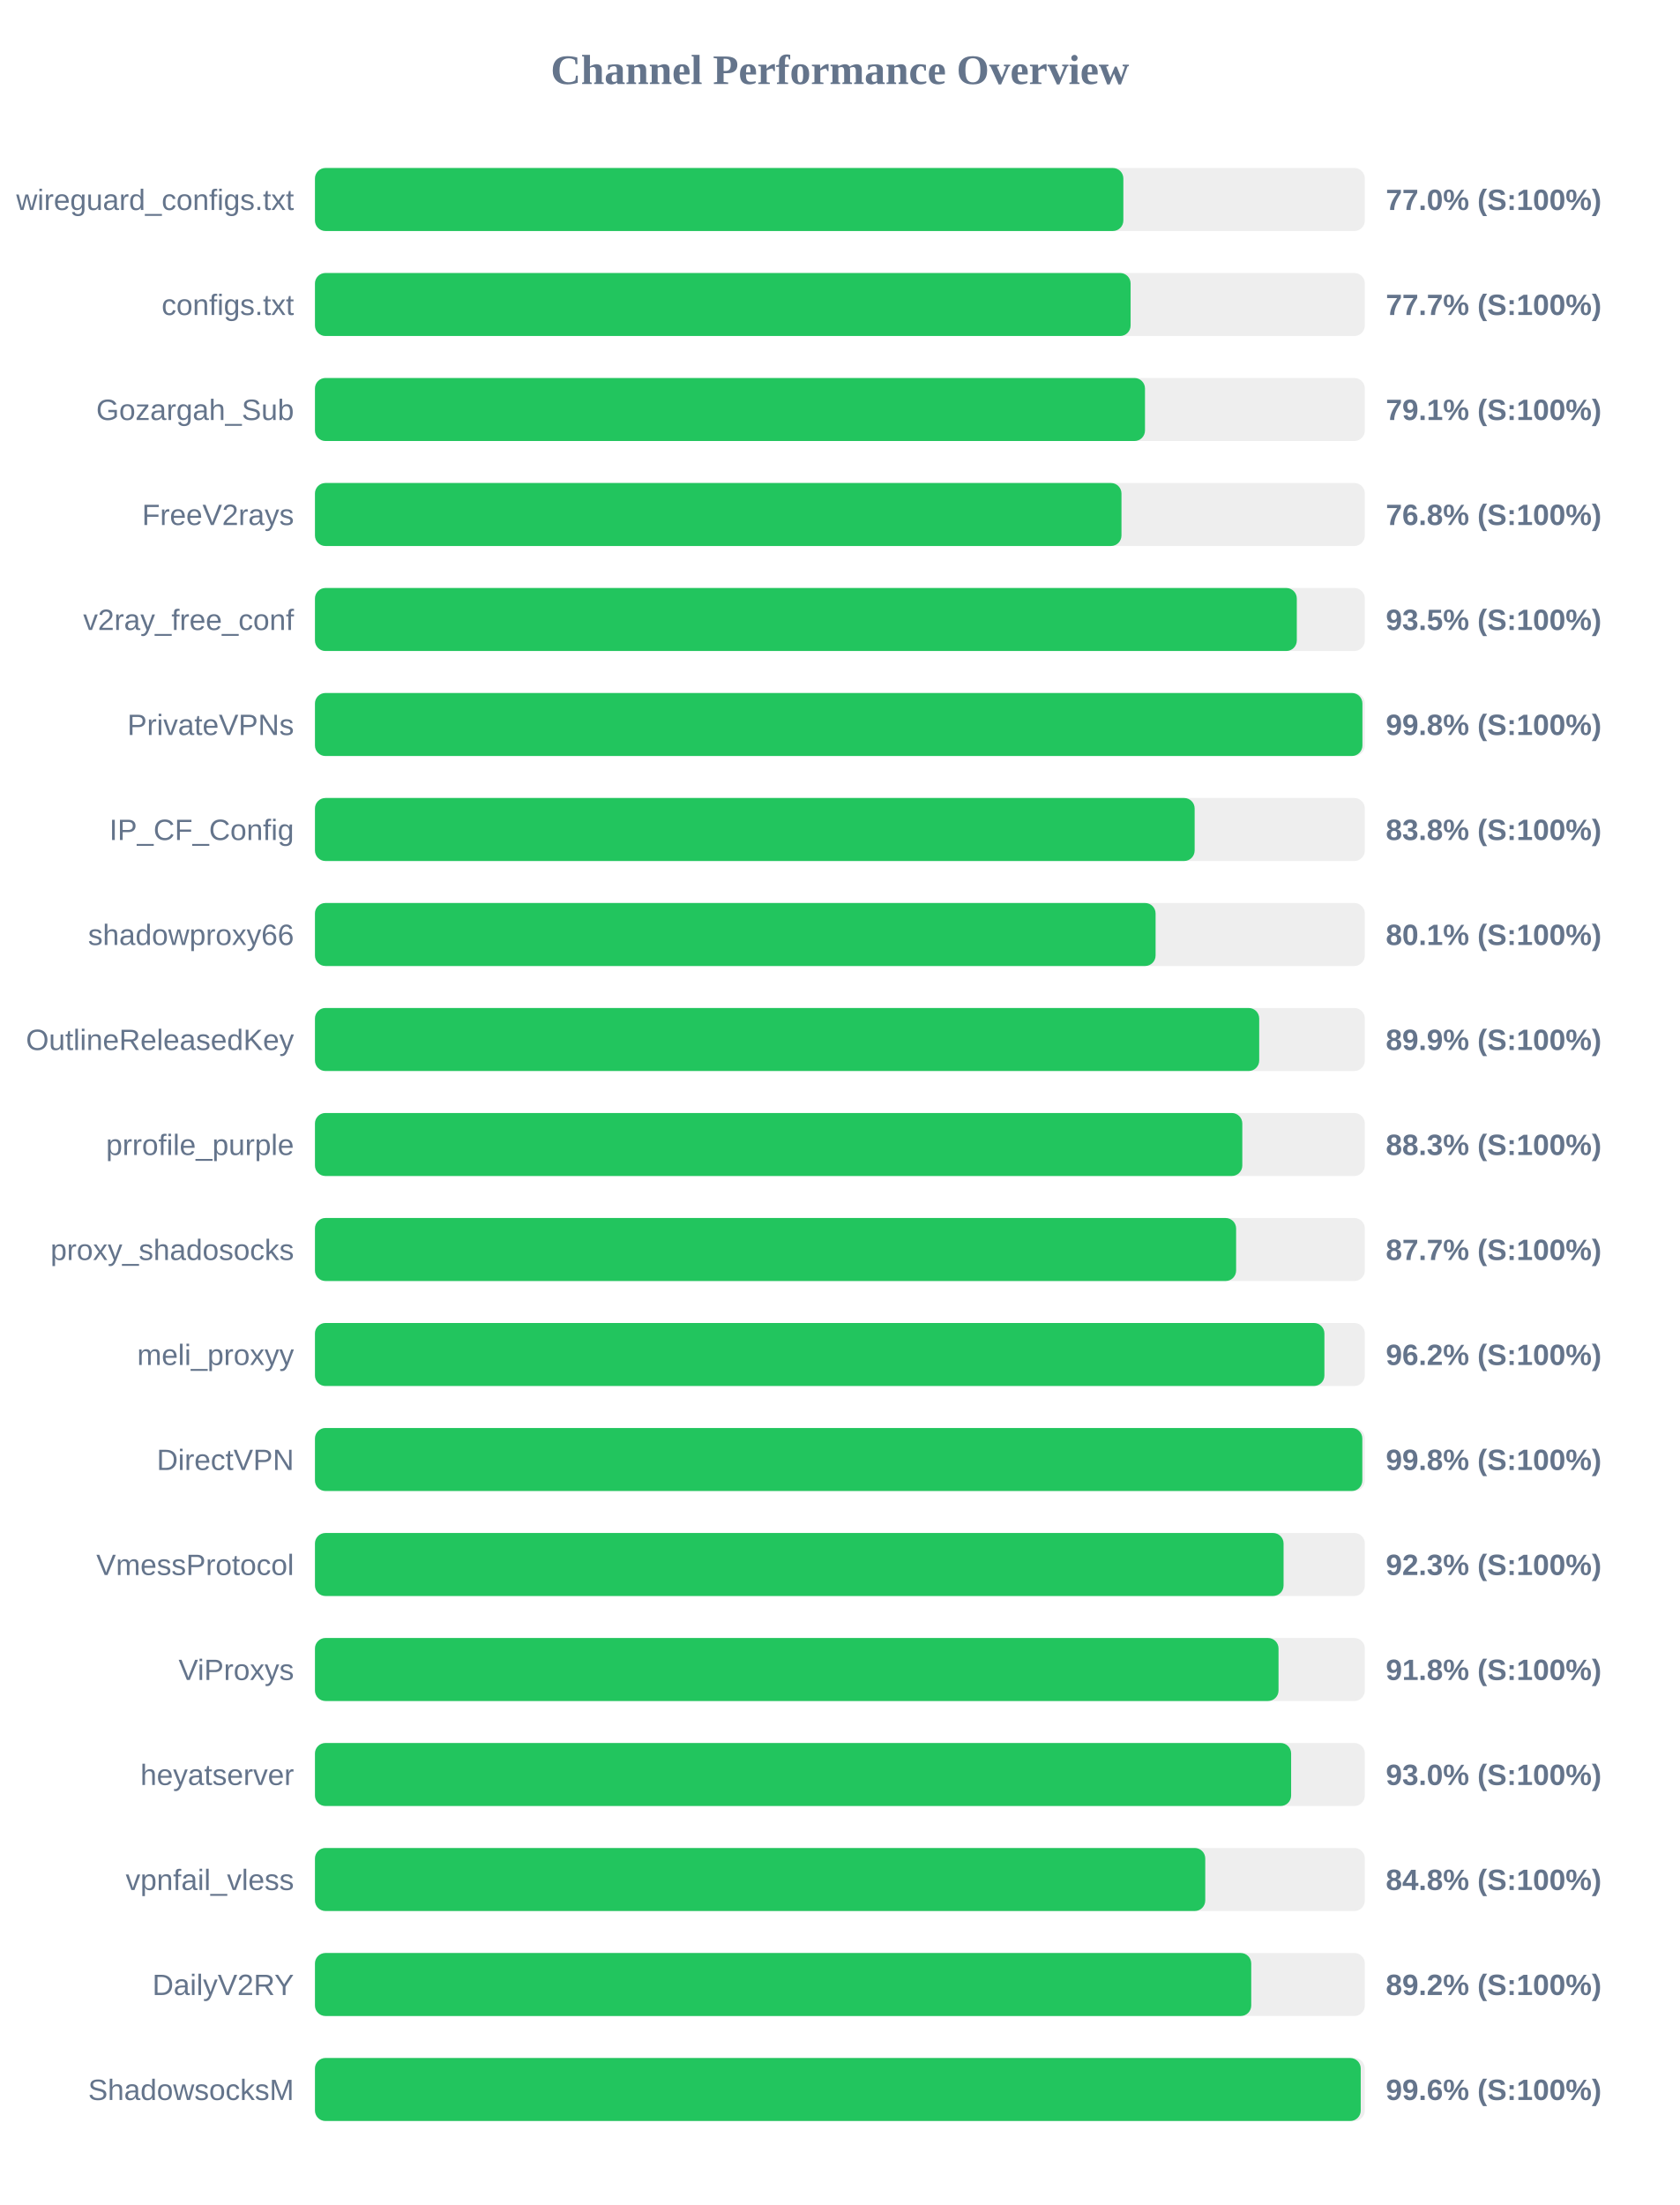
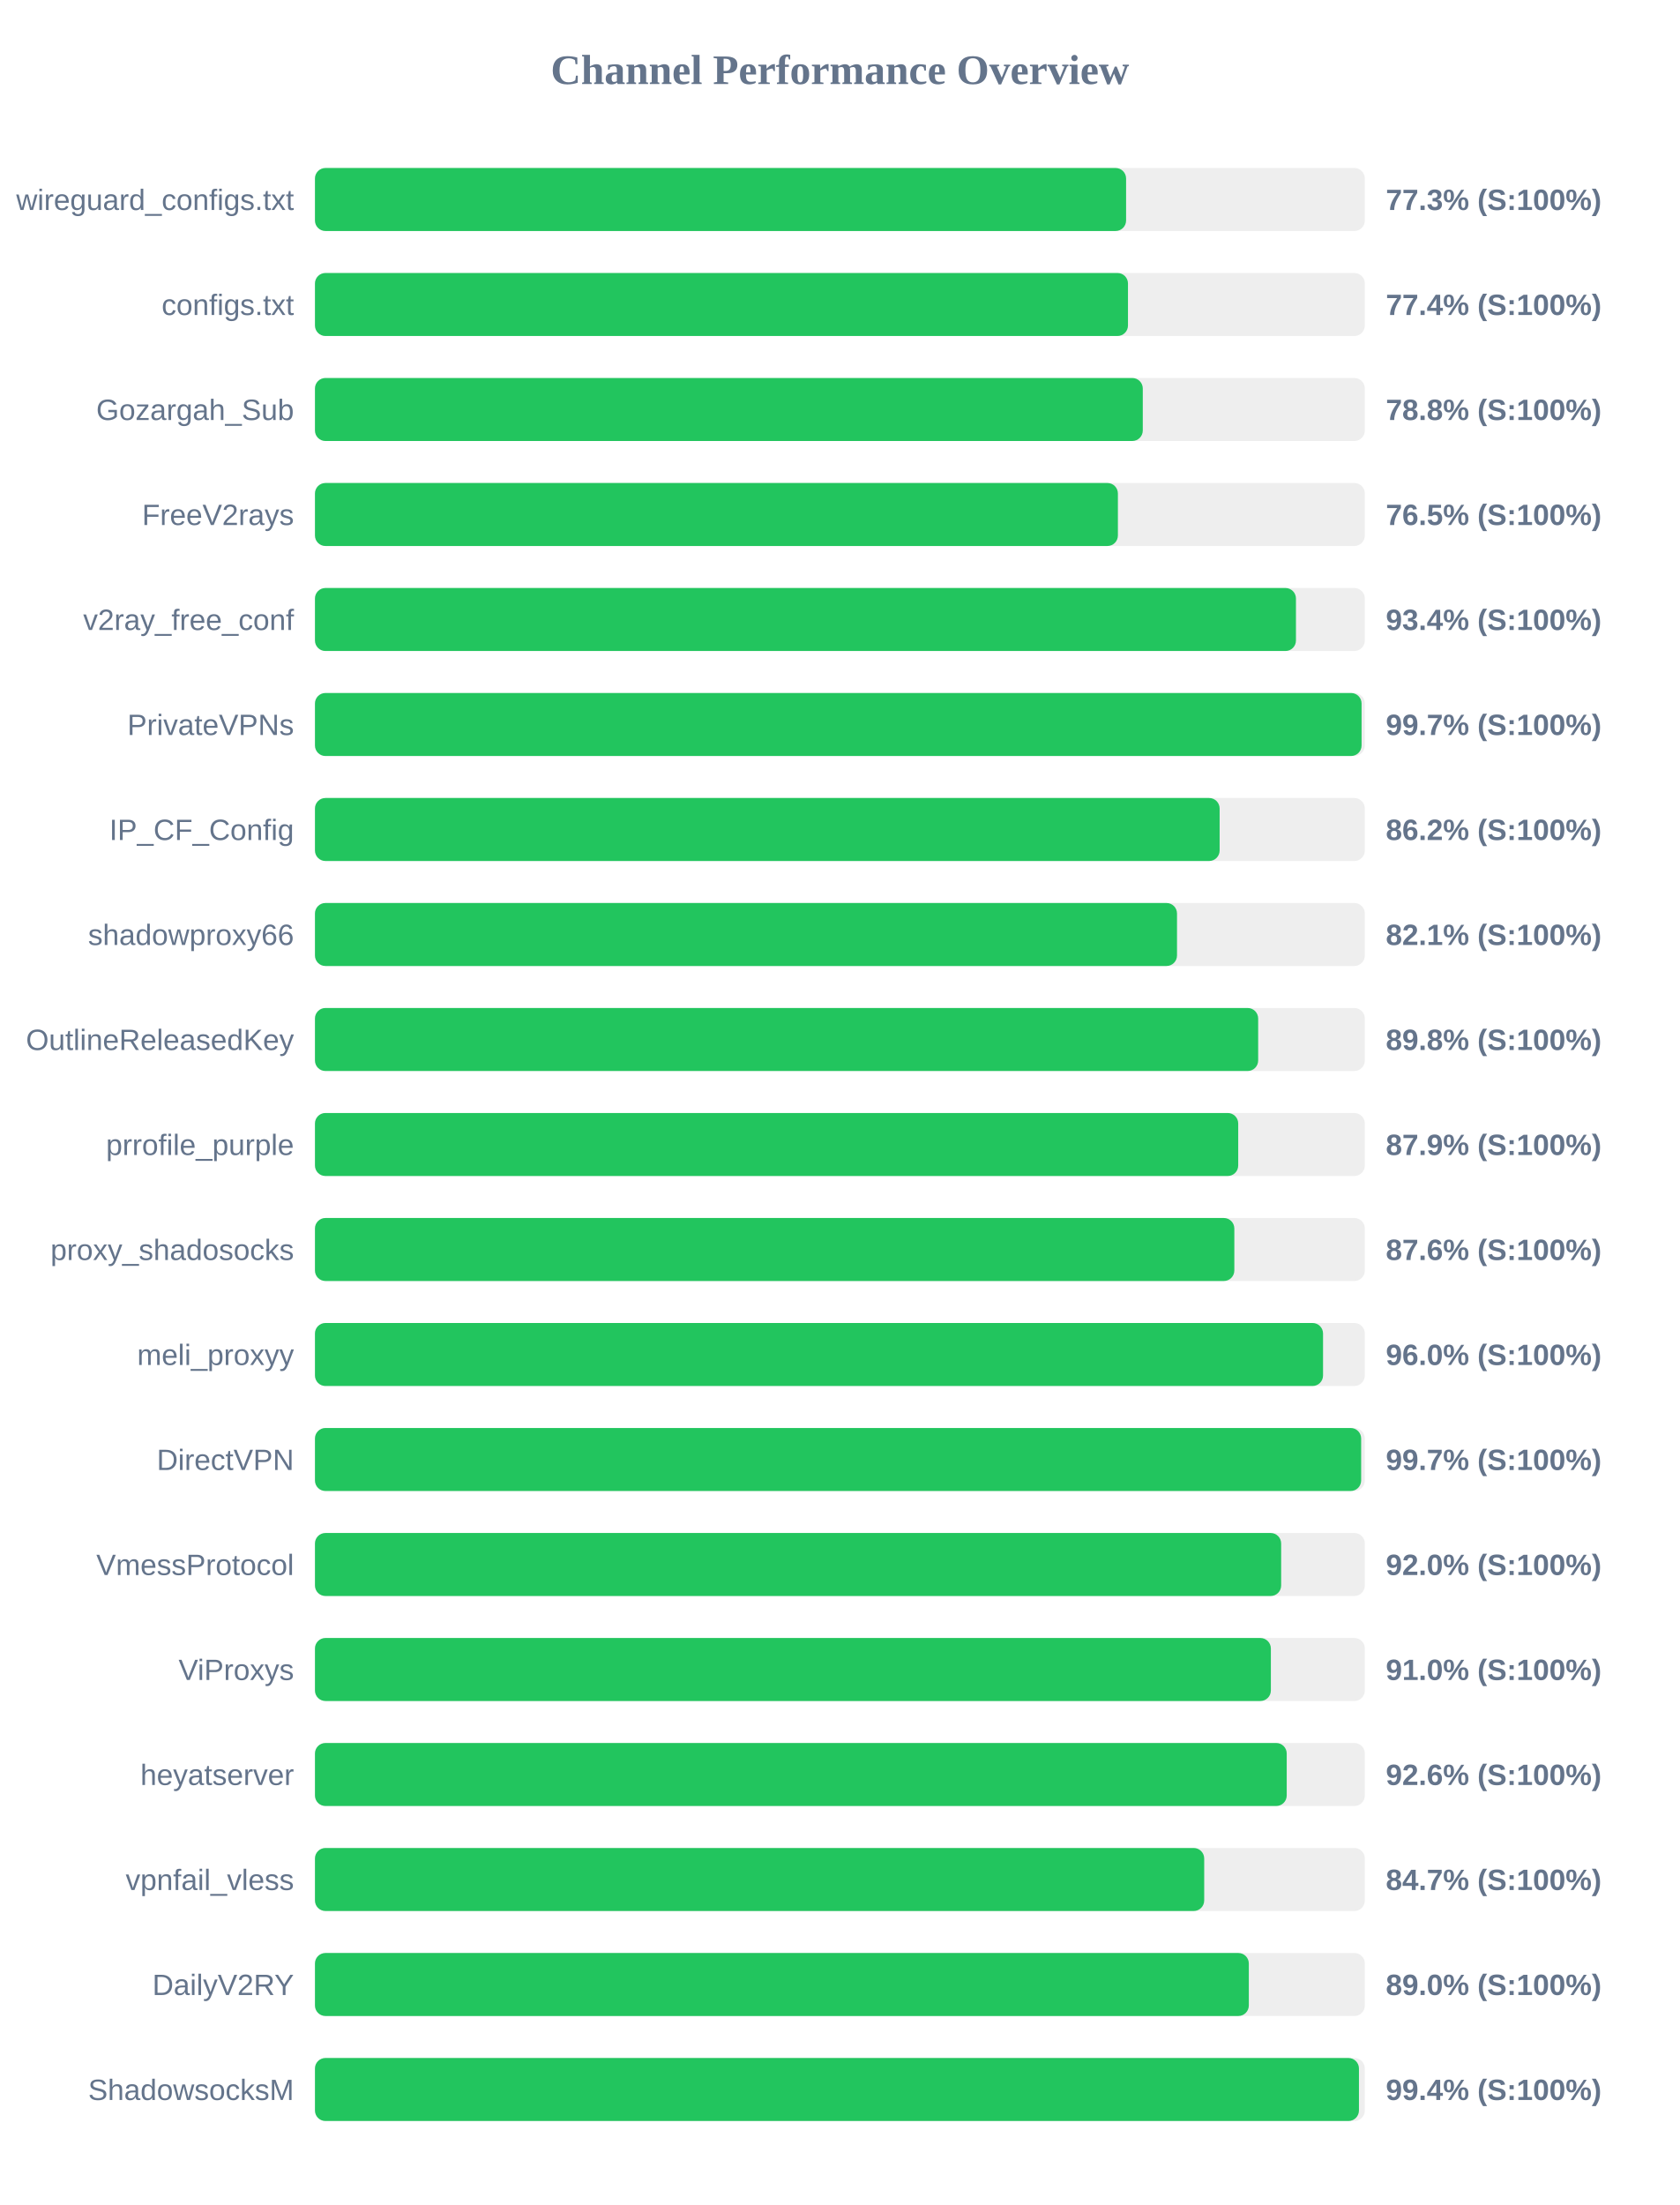
<svg xmlns="http://www.w3.org/2000/svg" width="800" height="1050" version="1.1">
  <style>
        .row { font: 14px Arial; fill: #64748b; }
        .score { font: bold 14px Arial; fill: #64748b; }
    </style>
  <text x="400" y="40" text-anchor="middle" font-size="20px" font-weight="bold" fill="#64748b">Channel Performance Overview</text>
  <rect x="150" y="80" width="500" height="30" fill="#eee" rx="5" />
-   <rect x="150" y="80" width="385.0" height="30" fill="#22c55e" rx="5" />
+   <rect x="150" y="80" width="386.3" height="30" fill="#22c55e" rx="5" />
  <text x="140" y="100" text-anchor="end" class="row">wireguard_configs.txt</text>
-   <text x="660" y="100" text-anchor="start" class="score">77.0% (S:100%)</text>
+   <text x="660" y="100" text-anchor="start" class="score">77.3% (S:100%)</text>
  <rect x="150" y="130" width="500" height="30" fill="#eee" rx="5" />
-   <rect x="150" y="130" width="388.45" height="30" fill="#22c55e" rx="5" />
+   <rect x="150" y="130" width="387.2" height="30" fill="#22c55e" rx="5" />
  <text x="140" y="150" text-anchor="end" class="row">configs.txt</text>
-   <text x="660" y="150" text-anchor="start" class="score">77.7% (S:100%)</text>
+   <text x="660" y="150" text-anchor="start" class="score">77.4% (S:100%)</text>
  <rect x="150" y="180" width="500" height="30" fill="#eee" rx="5" />
-   <rect x="150" y="180" width="395.3" height="30" fill="#22c55e" rx="5" />
+   <rect x="150" y="180" width="394.25" height="30" fill="#22c55e" rx="5" />
  <text x="140" y="200" text-anchor="end" class="row">Gozargah_Sub</text>
-   <text x="660" y="200" text-anchor="start" class="score">79.1% (S:100%)</text>
+   <text x="660" y="200" text-anchor="start" class="score">78.8% (S:100%)</text>
  <rect x="150" y="230" width="500" height="30" fill="#eee" rx="5" />
-   <rect x="150" y="230" width="384.1" height="30" fill="#22c55e" rx="5" />
+   <rect x="150" y="230" width="382.4" height="30" fill="#22c55e" rx="5" />
  <text x="140" y="250" text-anchor="end" class="row">FreeV2rays</text>
-   <text x="660" y="250" text-anchor="start" class="score">76.8% (S:100%)</text>
+   <text x="660" y="250" text-anchor="start" class="score">76.5% (S:100%)</text>
  <rect x="150" y="280" width="500" height="30" fill="#eee" rx="5" />
-   <rect x="150" y="280" width="467.6" height="30" fill="#22c55e" rx="5" />
+   <rect x="150" y="280" width="467.2" height="30" fill="#22c55e" rx="5" />
  <text x="140" y="300" text-anchor="end" class="row">v2ray_free_conf</text>
-   <text x="660" y="300" text-anchor="start" class="score">93.5% (S:100%)</text>
+   <text x="660" y="300" text-anchor="start" class="score">93.4% (S:100%)</text>
  <rect x="150" y="330" width="500" height="30" fill="#eee" rx="5" />
-   <rect x="150" y="330" width="498.85" height="30" fill="#22c55e" rx="5" />
+   <rect x="150" y="330" width="498.45" height="30" fill="#22c55e" rx="5" />
  <text x="140" y="350" text-anchor="end" class="row">PrivateVPNs</text>
-   <text x="660" y="350" text-anchor="start" class="score">99.8% (S:100%)</text>
+   <text x="660" y="350" text-anchor="start" class="score">99.7% (S:100%)</text>
  <rect x="150" y="380" width="500" height="30" fill="#eee" rx="5" />
-   <rect x="150" y="380" width="418.95" height="30" fill="#22c55e" rx="5" />
+   <rect x="150" y="380" width="430.85" height="30" fill="#22c55e" rx="5" />
  <text x="140" y="400" text-anchor="end" class="row">IP_CF_Config</text>
-   <text x="660" y="400" text-anchor="start" class="score">83.8% (S:100%)</text>
+   <text x="660" y="400" text-anchor="start" class="score">86.2% (S:100%)</text>
  <rect x="150" y="430" width="500" height="30" fill="#eee" rx="5" />
-   <rect x="150" y="430" width="400.35" height="30" fill="#22c55e" rx="5" />
+   <rect x="150" y="430" width="410.55" height="30" fill="#22c55e" rx="5" />
  <text x="140" y="450" text-anchor="end" class="row">shadowproxy66</text>
-   <text x="660" y="450" text-anchor="start" class="score">80.1% (S:100%)</text>
+   <text x="660" y="450" text-anchor="start" class="score">82.1% (S:100%)</text>
  <rect x="150" y="480" width="500" height="30" fill="#eee" rx="5" />
-   <rect x="150" y="480" width="449.7" height="30" fill="#22c55e" rx="5" />
+   <rect x="150" y="480" width="449.2" height="30" fill="#22c55e" rx="5" />
  <text x="140" y="500" text-anchor="end" class="row">OutlineReleasedKey</text>
-   <text x="660" y="500" text-anchor="start" class="score">89.9% (S:100%)</text>
+   <text x="660" y="500" text-anchor="start" class="score">89.8% (S:100%)</text>
  <rect x="150" y="530" width="500" height="30" fill="#eee" rx="5" />
-   <rect x="150" y="530" width="441.65" height="30" fill="#22c55e" rx="5" />
+   <rect x="150" y="530" width="439.7" height="30" fill="#22c55e" rx="5" />
  <text x="140" y="550" text-anchor="end" class="row">prrofile_purple</text>
-   <text x="660" y="550" text-anchor="start" class="score">88.3% (S:100%)</text>
+   <text x="660" y="550" text-anchor="start" class="score">87.9% (S:100%)</text>
  <rect x="150" y="580" width="500" height="30" fill="#eee" rx="5" />
-   <rect x="150" y="580" width="438.7" height="30" fill="#22c55e" rx="5" />
+   <rect x="150" y="580" width="437.85" height="30" fill="#22c55e" rx="5" />
  <text x="140" y="600" text-anchor="end" class="row">proxy_shadosocks</text>
-   <text x="660" y="600" text-anchor="start" class="score">87.7% (S:100%)</text>
+   <text x="660" y="600" text-anchor="start" class="score">87.6% (S:100%)</text>
  <rect x="150" y="630" width="500" height="30" fill="#eee" rx="5" />
-   <rect x="150" y="630" width="480.75" height="30" fill="#22c55e" rx="5" />
+   <rect x="150" y="630" width="480.1" height="30" fill="#22c55e" rx="5" />
  <text x="140" y="650" text-anchor="end" class="row">meli_proxyy</text>
-   <text x="660" y="650" text-anchor="start" class="score">96.2% (S:100%)</text>
+   <text x="660" y="650" text-anchor="start" class="score">96.0% (S:100%)</text>
  <rect x="150" y="680" width="500" height="30" fill="#eee" rx="5" />
-   <rect x="150" y="680" width="498.8" height="30" fill="#22c55e" rx="5" />
+   <rect x="150" y="680" width="498.25" height="30" fill="#22c55e" rx="5" />
  <text x="140" y="700" text-anchor="end" class="row">DirectVPN</text>
-   <text x="660" y="700" text-anchor="start" class="score">99.8% (S:100%)</text>
+   <text x="660" y="700" text-anchor="start" class="score">99.7% (S:100%)</text>
  <rect x="150" y="730" width="500" height="30" fill="#eee" rx="5" />
-   <rect x="150" y="730" width="461.3" height="30" fill="#22c55e" rx="5" />
+   <rect x="150" y="730" width="460.15" height="30" fill="#22c55e" rx="5" />
  <text x="140" y="750" text-anchor="end" class="row">VmessProtocol</text>
-   <text x="660" y="750" text-anchor="start" class="score">92.3% (S:100%)</text>
+   <text x="660" y="750" text-anchor="start" class="score">92.0% (S:100%)</text>
  <rect x="150" y="780" width="500" height="30" fill="#eee" rx="5" />
-   <rect x="150" y="780" width="458.9" height="30" fill="#22c55e" rx="5" />
+   <rect x="150" y="780" width="455.25" height="30" fill="#22c55e" rx="5" />
  <text x="140" y="800" text-anchor="end" class="row">ViProxys</text>
-   <text x="660" y="800" text-anchor="start" class="score">91.8% (S:100%)</text>
+   <text x="660" y="800" text-anchor="start" class="score">91.0% (S:100%)</text>
  <rect x="150" y="830" width="500" height="30" fill="#eee" rx="5" />
-   <rect x="150" y="830" width="464.9" height="30" fill="#22c55e" rx="5" />
+   <rect x="150" y="830" width="462.8" height="30" fill="#22c55e" rx="5" />
  <text x="140" y="850" text-anchor="end" class="row">heyatserver</text>
-   <text x="660" y="850" text-anchor="start" class="score">93.0% (S:100%)</text>
+   <text x="660" y="850" text-anchor="start" class="score">92.6% (S:100%)</text>
  <rect x="150" y="880" width="500" height="30" fill="#eee" rx="5" />
-   <rect x="150" y="880" width="424.0" height="30" fill="#22c55e" rx="5" />
+   <rect x="150" y="880" width="423.5" height="30" fill="#22c55e" rx="5" />
  <text x="140" y="900" text-anchor="end" class="row">vpnfail_vless</text>
-   <text x="660" y="900" text-anchor="start" class="score">84.8% (S:100%)</text>
+   <text x="660" y="900" text-anchor="start" class="score">84.7% (S:100%)</text>
  <rect x="150" y="930" width="500" height="30" fill="#eee" rx="5" />
-   <rect x="150" y="930" width="445.9" height="30" fill="#22c55e" rx="5" />
+   <rect x="150" y="930" width="444.75" height="30" fill="#22c55e" rx="5" />
  <text x="140" y="950" text-anchor="end" class="row">DailyV2RY</text>
-   <text x="660" y="950" text-anchor="start" class="score">89.2% (S:100%)</text>
+   <text x="660" y="950" text-anchor="start" class="score">89.0% (S:100%)</text>
  <rect x="150" y="980" width="500" height="30" fill="#eee" rx="5" />
-   <rect x="150" y="980" width="498.05" height="30" fill="#22c55e" rx="5" />
+   <rect x="150" y="980" width="497.2" height="30" fill="#22c55e" rx="5" />
  <text x="140" y="1000" text-anchor="end" class="row">ShadowsocksM</text>
-   <text x="660" y="1000" text-anchor="start" class="score">99.6% (S:100%)</text>
+   <text x="660" y="1000" text-anchor="start" class="score">99.4% (S:100%)</text>
</svg>
